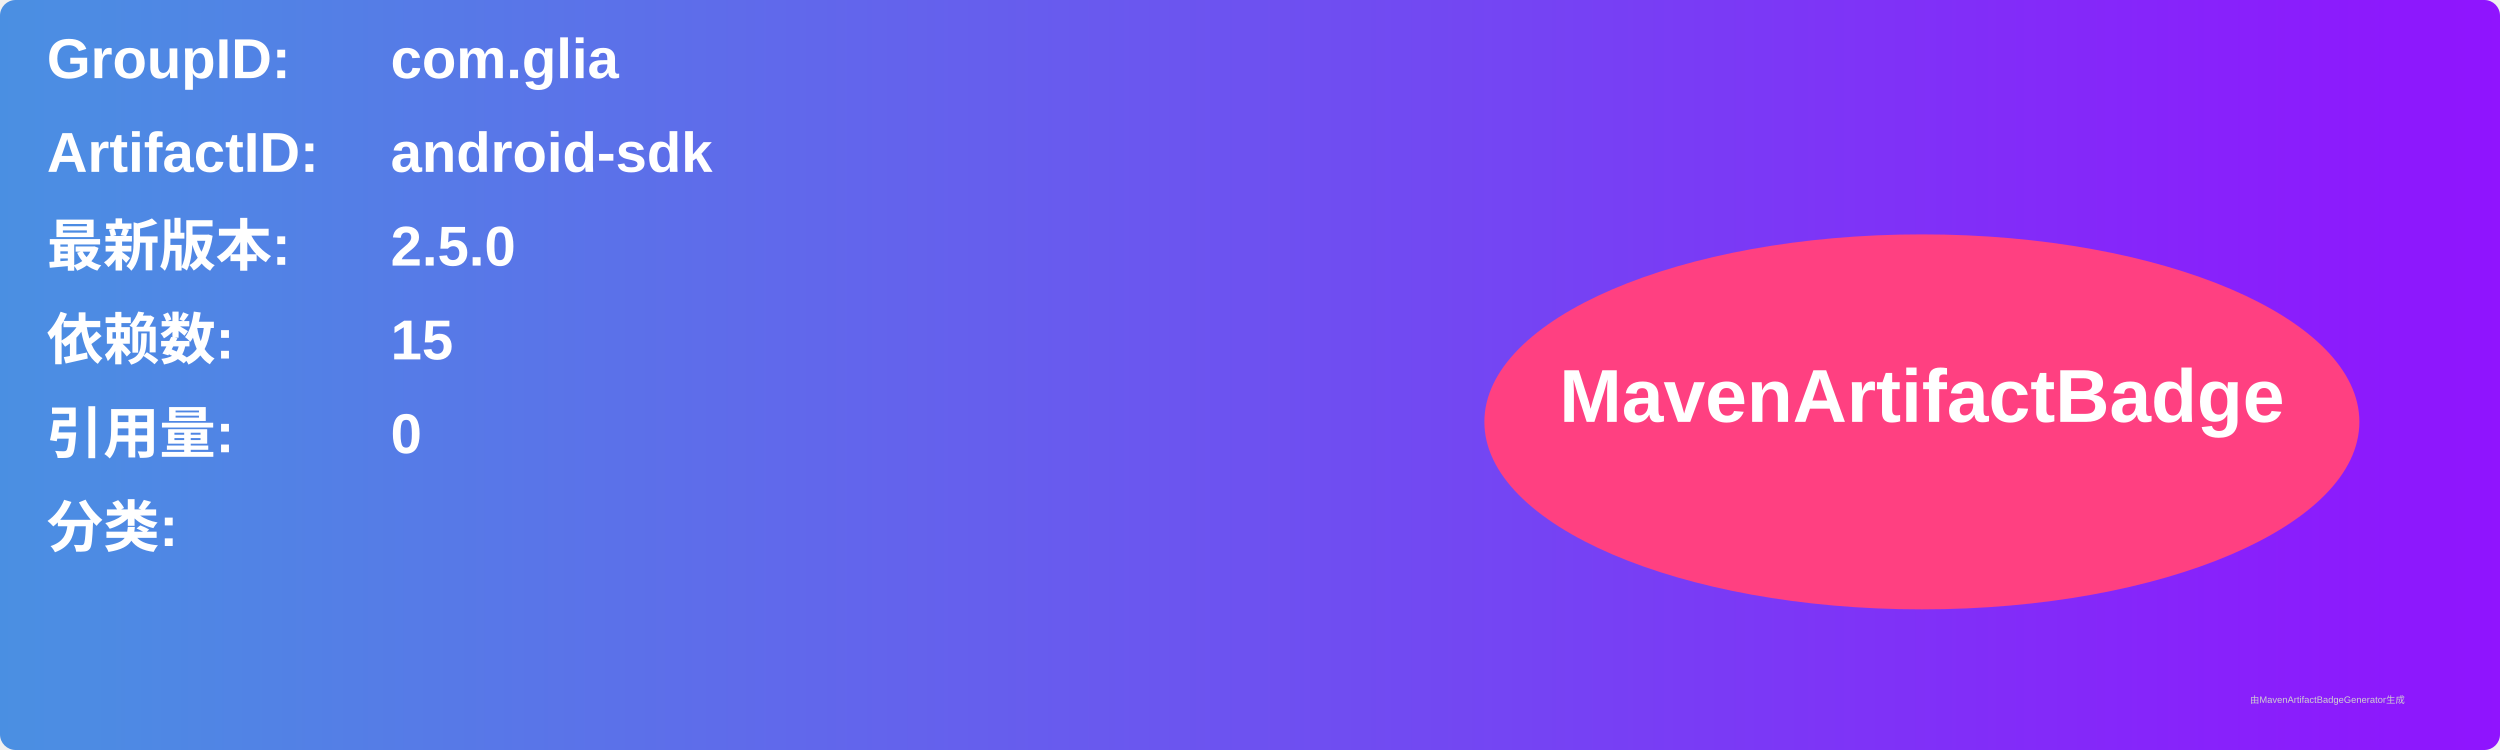
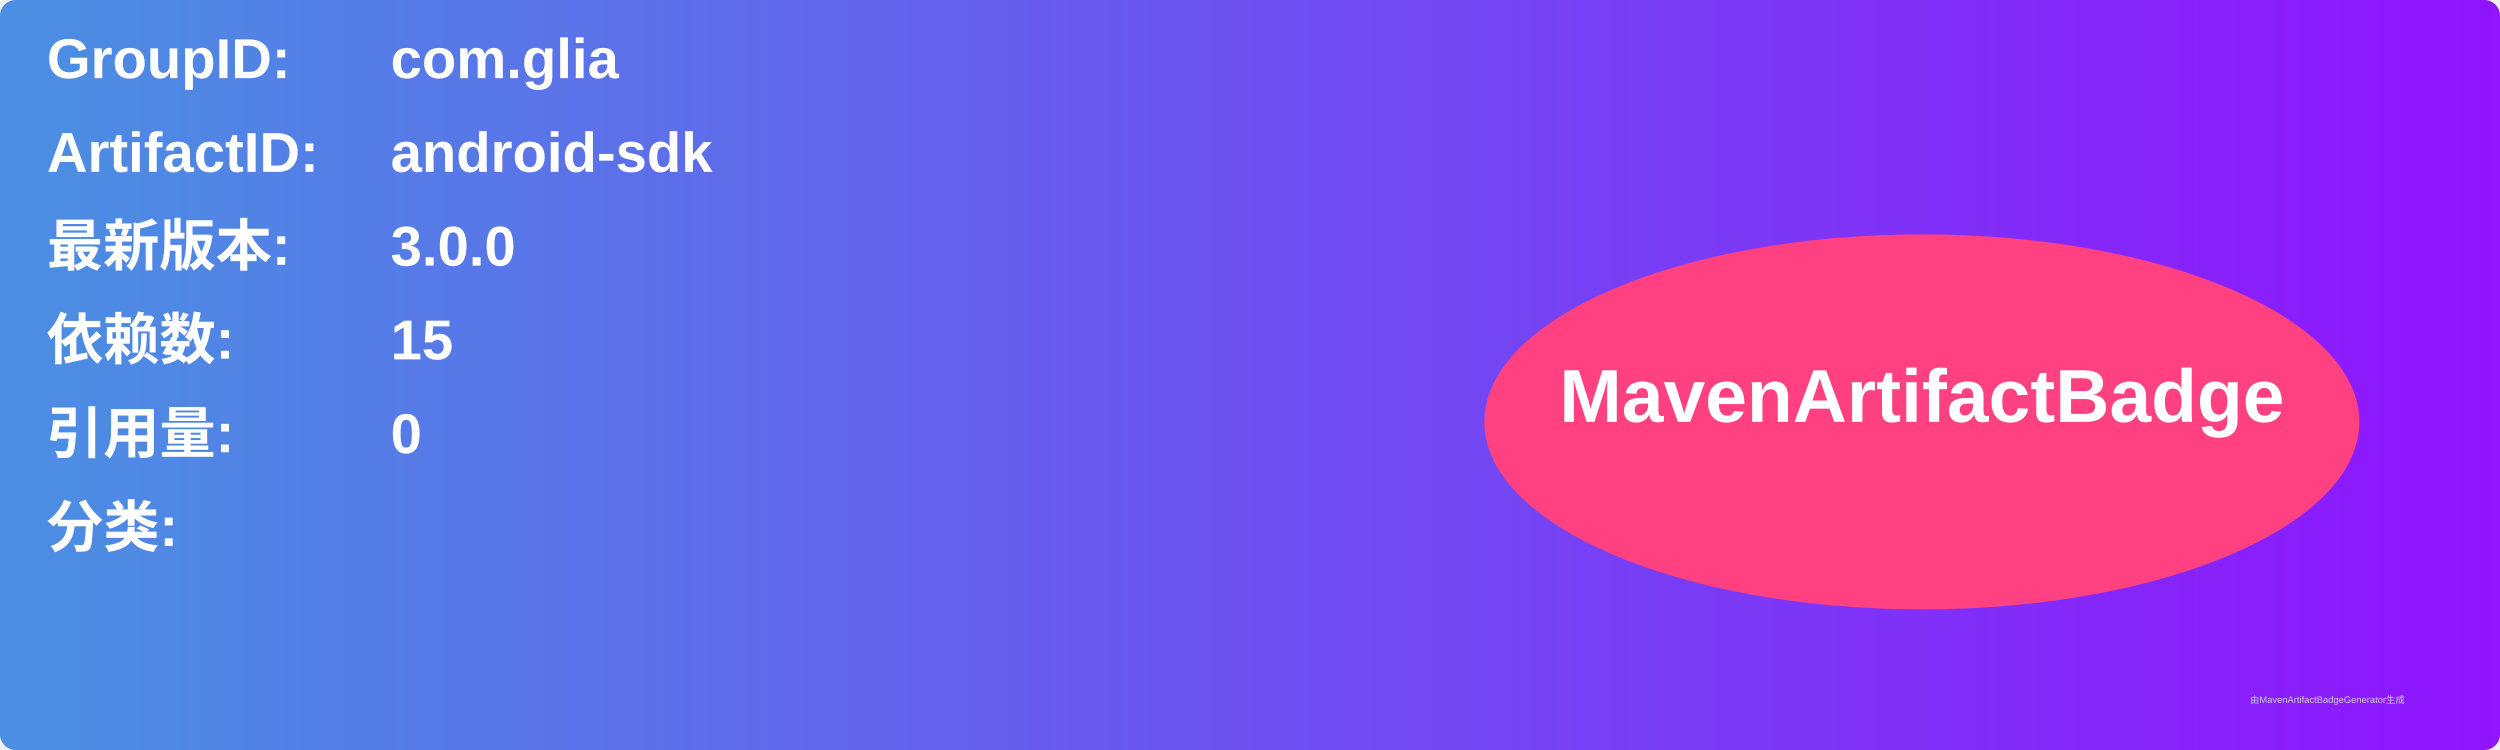
<svg xmlns="http://www.w3.org/2000/svg" width="800" height="240" viewBox="0 0 800 240">
  <linearGradient id="grad" x1="0%" y1="0%" x2="100%" y2="0%">
    <stop offset="0%" stop-color="#4a90e2" />
    <stop offset="100%" stop-color="#9013fe" />
  </linearGradient>
  <rect width="100%" height="100%" rx="5" ry="5" fill="url(#grad)" />
  <g transform="translate(15, 15)">
    <text x="0" y="10" font-family="Arial" font-size="18" fill="white" font-weight="bold" width="260">GroupID:</text>
    <text x="110" y="10" font-family="Arial" font-size="18" fill="white" font-weight="bold" width="460">com.glia</text>
    <text x="0" y="40" font-family="Arial" font-size="18" fill="white" font-weight="bold" width="260">ArtifactID:</text>
    <text x="110" y="40" font-family="Arial" font-size="18" fill="white" font-weight="bold" width="460">android-sdk</text>
    <text x="0" y="70" font-family="Arial" font-size="18" fill="white" font-weight="bold">最新版本:</text>
    <text x="110" y="70" font-family="Arial" font-size="18" fill="white" font-weight="bold">
-       <tspan font-weight="bold">2.5.0</tspan>
+       <tspan font-weight="bold">3.0.0</tspan>
    </text>
    <text x="0" y="100" font-family="Arial" font-size="18" fill="white" font-weight="bold">依赖数: </text>
    <text x="110" y="100" font-family="Arial" font-size="18" fill="white">
      <tspan font-weight="bold">15</tspan>
    </text>
    <text x="0" y="130" font-family="Arial" font-size="18" fill="white" font-weight="bold">引用量: </text>
    <text x="110" y="130" font-family="Arial" font-size="18" fill="white">
      <tspan font-weight="bold">0</tspan>
    </text>
    <text x="0" y="160" font-family="Arial" font-size="18" fill="white" font-weight="bold">分类:</text>
    <text x="10" y="190" font-family="Arial" font-size="10" fill="white">
      <tspan font-weight="bold" />
    </text>
    <ellipse cx="600" cy="120" rx="140" ry="60" fill="#ff4081" />
    <text x="600" y="120" text-anchor="middle" font-family="Arial" font-size="24" fill="white" font-weight="bold">MavenArtifactBadge</text>
  </g>
  <text x="720" y="225" font-family="Arial" font-size="3" fill="#d0d0d0">由MavenArtifactBadgeGenerator生成</text>
</svg>
